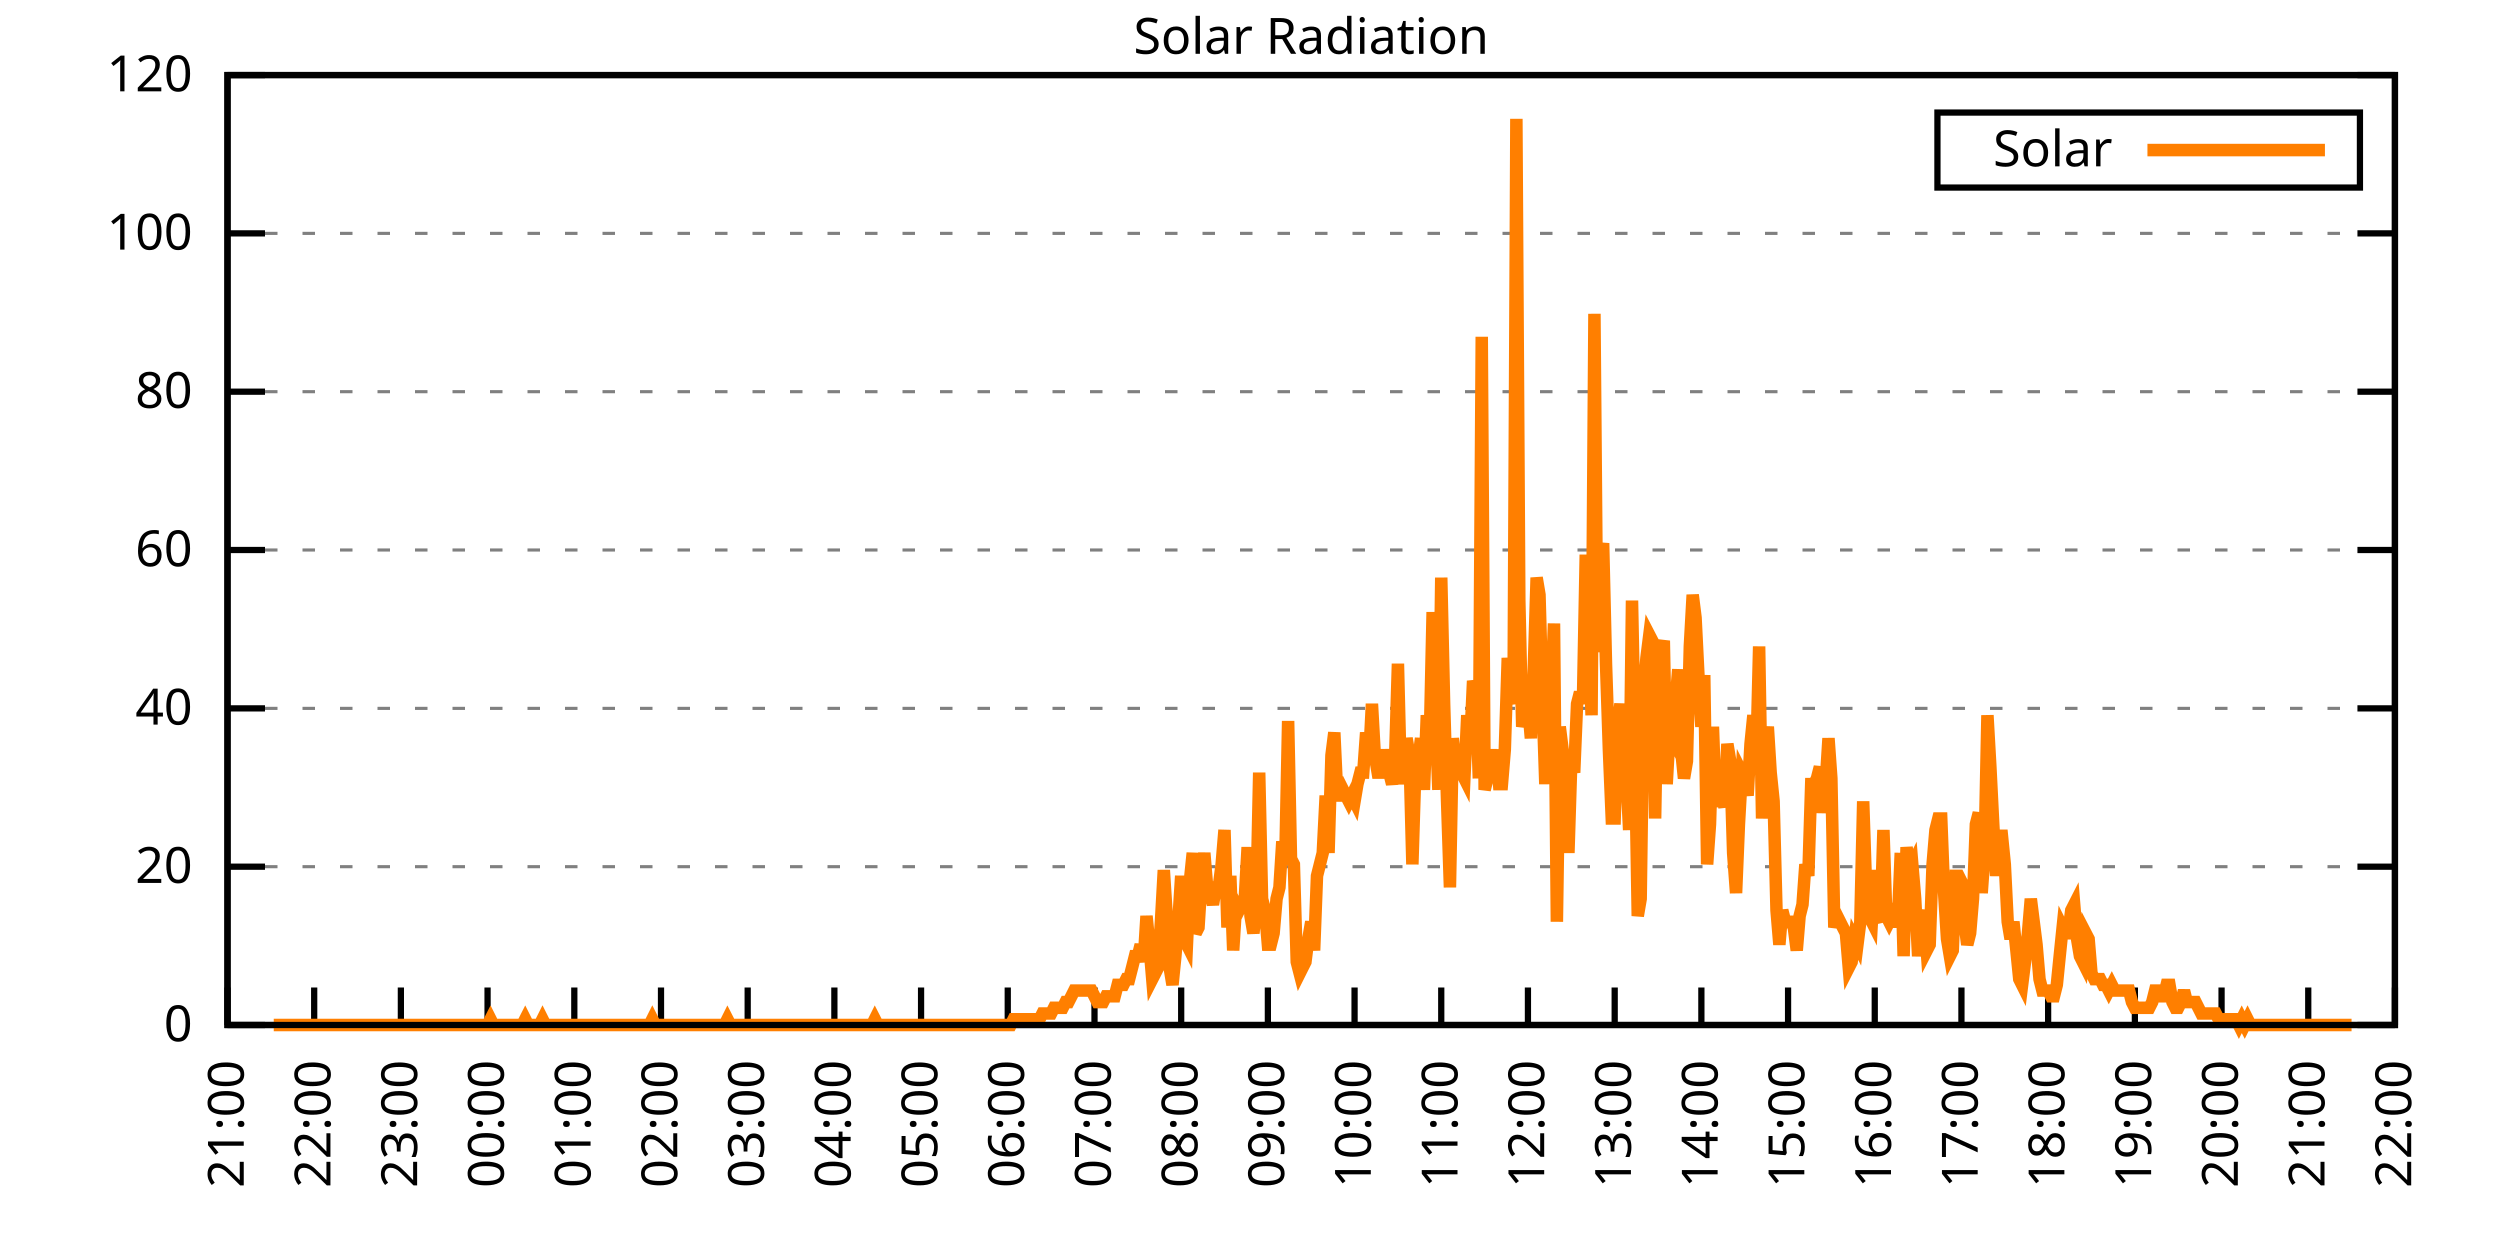
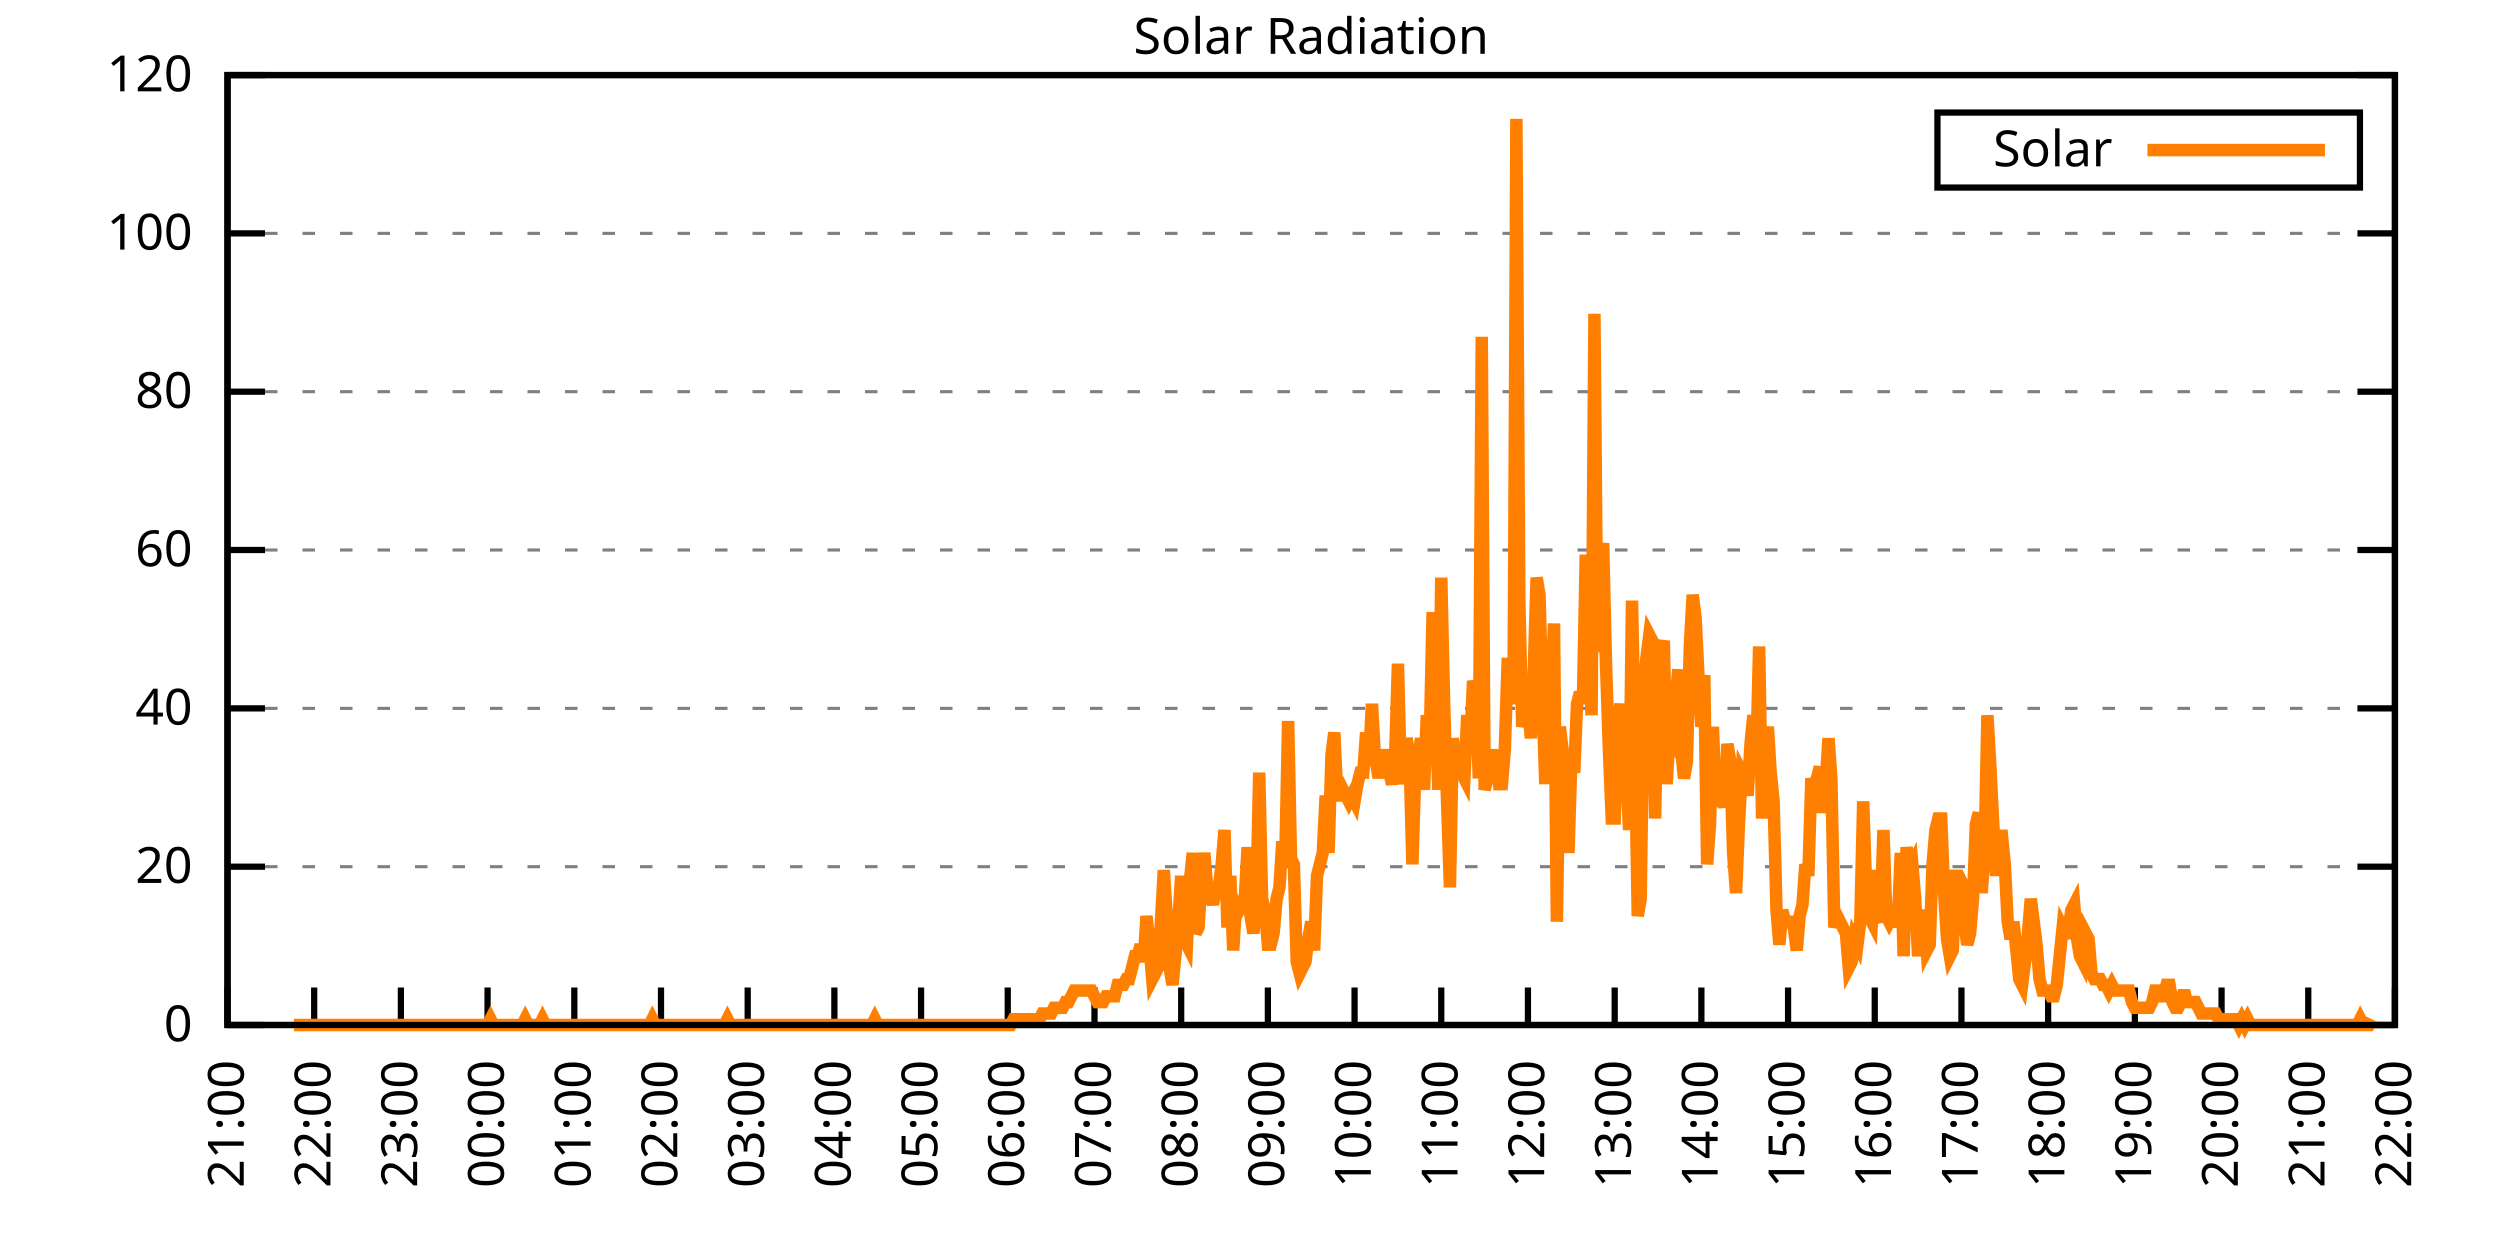
<svg xmlns="http://www.w3.org/2000/svg" xmlns:xlink="http://www.w3.org/1999/xlink" width="400" height="200" viewBox="0 0 400 200">
  <g id="gnuplot_canvas">
    <rect x="0" y="0" width="400" height="200" fill="none" />
    <defs>
      <circle id="gpDot" r="0.5" stroke-width="0.5" stroke="currentColor" />
      <path id="gpPt0" stroke-width="0.333" stroke="currentColor" d="M-1,0 h2 M0,-1 v2" />
      <path id="gpPt1" stroke-width="0.333" stroke="currentColor" d="M-1,-1 L1,1 M1,-1 L-1,1" />
      <path id="gpPt2" stroke-width="0.333" stroke="currentColor" d="M-1,0 L1,0 M0,-1 L0,1 M-1,-1 L1,1 M-1,1 L1,-1" />
      <rect id="gpPt3" stroke-width="0.333" stroke="currentColor" x="-1" y="-1" width="2" height="2" />
      <rect id="gpPt4" stroke-width="0.333" stroke="currentColor" fill="currentColor" x="-1" y="-1" width="2" height="2" />
      <circle id="gpPt5" stroke-width="0.333" stroke="currentColor" cx="0" cy="0" r="1" />
      <use xlink:href="#gpPt5" id="gpPt6" fill="currentColor" stroke="none" />
      <path id="gpPt7" stroke-width="0.333" stroke="currentColor" d="M0,-1.33 L-1.33,0.67 L1.33,0.67 z" />
      <use xlink:href="#gpPt7" id="gpPt8" fill="currentColor" stroke="none" />
      <use xlink:href="#gpPt7" id="gpPt9" stroke="currentColor" transform="rotate(180)" />
      <use xlink:href="#gpPt9" id="gpPt10" fill="currentColor" stroke="none" />
      <use xlink:href="#gpPt3" id="gpPt11" stroke="currentColor" transform="rotate(45)" />
      <use xlink:href="#gpPt11" id="gpPt12" fill="currentColor" stroke="none" />
      <path id="gpPt13" stroke-width="0.333" stroke="currentColor" d="M0,1.330 L1.265,0.411 L0.782,-1.067 L-0.782,-1.076 L-1.265,0.411 z" />
      <use xlink:href="#gpPt13" id="gpPt14" fill="currentColor" stroke="none" />
      <filter id="textbox" filterUnits="objectBoundingBox" x="0" y="0" height="1" width="1">
        <feFlood flood-color="white" flood-opacity="1" result="bgnd" />
        <feComposite in="SourceGraphic" in2="bgnd" operator="atop" />
      </filter>
      <filter id="greybox" filterUnits="objectBoundingBox" x="0" y="0" height="1" width="1">
        <feFlood flood-color="lightgrey" flood-opacity="1" result="grey" />
        <feComposite in="SourceGraphic" in2="grey" operator="atop" />
      </filter>
    </defs>
    <g fill="none" color="white" stroke="currentColor" stroke-width="1.00" stroke-linecap="butt" stroke-linejoin="miter">
</g>
    <g fill="none" color="black" stroke="currentColor" stroke-width="1.00" stroke-linecap="butt" stroke-linejoin="miter">
      <g stroke="none" shape-rendering="crispEdges">
        <polygon fill="rgb(255, 255, 255)" points="36.40,164.00 383.18,164.00 383.18,12.02 36.40,12.02 " />
      </g>
    </g>
    <g fill="none" color="black" stroke="currentColor" stroke-width="1.00" stroke-linecap="butt" stroke-linejoin="miter">
</g>
    <g fill="none" color="black" stroke="black" stroke-width="0.50" stroke-linecap="butt" stroke-linejoin="miter">
</g>
    <g fill="none" color="gray" stroke="currentColor" stroke-width="0.50" stroke-linecap="butt" stroke-linejoin="miter">
      <path stroke="gray" stroke-dasharray="2,4" class="gridline" d="M36.40,164.00 L383.19,164.00  " />
    </g>
    <g fill="none" color="gray" stroke="gray" stroke-width="1.00" stroke-linecap="butt" stroke-linejoin="miter">
</g>
    <g fill="none" color="black" stroke="currentColor" stroke-width="1.00" stroke-linecap="butt" stroke-linejoin="miter">
      <path stroke="black" d="M36.40,164.00 L42.40,164.00 M383.19,164.00 L377.19,164.00  " />
      <g transform="translate(30.80,166.60)" stroke="none" fill="black" font-family="Sans" font-size="8.00" text-anchor="end">
        <text>
          <tspan font-family="Sans"> 0</tspan>
        </text>
      </g>
    </g>
    <g fill="none" color="black" stroke="currentColor" stroke-width="1.00" stroke-linecap="butt" stroke-linejoin="miter">
</g>
    <g fill="none" color="black" stroke="black" stroke-width="0.50" stroke-linecap="butt" stroke-linejoin="miter">
</g>
    <g fill="none" color="gray" stroke="currentColor" stroke-width="0.50" stroke-linecap="butt" stroke-linejoin="miter">
      <path stroke="gray" stroke-dasharray="2,4" class="gridline" d="M36.40,138.67 L383.19,138.67  " />
    </g>
    <g fill="none" color="gray" stroke="gray" stroke-width="1.00" stroke-linecap="butt" stroke-linejoin="miter">
</g>
    <g fill="none" color="black" stroke="currentColor" stroke-width="1.00" stroke-linecap="butt" stroke-linejoin="miter">
      <path stroke="black" d="M36.40,138.67 L42.40,138.67 M383.19,138.67 L377.19,138.67  " />
      <g transform="translate(30.80,141.27)" stroke="none" fill="black" font-family="Sans" font-size="8.00" text-anchor="end">
        <text>
          <tspan font-family="Sans"> 20</tspan>
        </text>
      </g>
    </g>
    <g fill="none" color="black" stroke="currentColor" stroke-width="1.00" stroke-linecap="butt" stroke-linejoin="miter">
</g>
    <g fill="none" color="black" stroke="black" stroke-width="0.50" stroke-linecap="butt" stroke-linejoin="miter">
</g>
    <g fill="none" color="gray" stroke="currentColor" stroke-width="0.50" stroke-linecap="butt" stroke-linejoin="miter">
      <path stroke="gray" stroke-dasharray="2,4" class="gridline" d="M36.40,113.34 L383.19,113.34  " />
    </g>
    <g fill="none" color="gray" stroke="gray" stroke-width="1.00" stroke-linecap="butt" stroke-linejoin="miter">
</g>
    <g fill="none" color="black" stroke="currentColor" stroke-width="1.00" stroke-linecap="butt" stroke-linejoin="miter">
      <path stroke="black" d="M36.40,113.34 L42.40,113.34 M383.19,113.34 L377.19,113.34  " />
      <g transform="translate(30.80,115.94)" stroke="none" fill="black" font-family="Sans" font-size="8.00" text-anchor="end">
        <text>
          <tspan font-family="Sans"> 40</tspan>
        </text>
      </g>
    </g>
    <g fill="none" color="black" stroke="currentColor" stroke-width="1.00" stroke-linecap="butt" stroke-linejoin="miter">
</g>
    <g fill="none" color="black" stroke="black" stroke-width="0.50" stroke-linecap="butt" stroke-linejoin="miter">
</g>
    <g fill="none" color="gray" stroke="currentColor" stroke-width="0.50" stroke-linecap="butt" stroke-linejoin="miter">
      <path stroke="gray" stroke-dasharray="2,4" class="gridline" d="M36.40,88.00 L383.19,88.00  " />
    </g>
    <g fill="none" color="gray" stroke="gray" stroke-width="1.00" stroke-linecap="butt" stroke-linejoin="miter">
</g>
    <g fill="none" color="black" stroke="currentColor" stroke-width="1.00" stroke-linecap="butt" stroke-linejoin="miter">
      <path stroke="black" d="M36.40,88.00 L42.40,88.00 M383.19,88.00 L377.19,88.00  " />
      <g transform="translate(30.80,90.60)" stroke="none" fill="black" font-family="Sans" font-size="8.00" text-anchor="end">
        <text>
          <tspan font-family="Sans"> 60</tspan>
        </text>
      </g>
    </g>
    <g fill="none" color="black" stroke="currentColor" stroke-width="1.00" stroke-linecap="butt" stroke-linejoin="miter">
</g>
    <g fill="none" color="black" stroke="black" stroke-width="0.50" stroke-linecap="butt" stroke-linejoin="miter">
</g>
    <g fill="none" color="gray" stroke="currentColor" stroke-width="0.50" stroke-linecap="butt" stroke-linejoin="miter">
      <path stroke="gray" stroke-dasharray="2,4" class="gridline" d="M36.40,62.67 L383.19,62.67  " />
    </g>
    <g fill="none" color="gray" stroke="gray" stroke-width="1.00" stroke-linecap="butt" stroke-linejoin="miter">
</g>
    <g fill="none" color="black" stroke="currentColor" stroke-width="1.00" stroke-linecap="butt" stroke-linejoin="miter">
      <path stroke="black" d="M36.40,62.67 L42.40,62.67 M383.19,62.67 L377.19,62.67  " />
      <g transform="translate(30.80,65.27)" stroke="none" fill="black" font-family="Sans" font-size="8.00" text-anchor="end">
        <text>
          <tspan font-family="Sans"> 80</tspan>
        </text>
      </g>
    </g>
    <g fill="none" color="black" stroke="currentColor" stroke-width="1.00" stroke-linecap="butt" stroke-linejoin="miter">
</g>
    <g fill="none" color="black" stroke="black" stroke-width="0.50" stroke-linecap="butt" stroke-linejoin="miter">
</g>
    <g fill="none" color="gray" stroke="currentColor" stroke-width="0.50" stroke-linecap="butt" stroke-linejoin="miter">
      <path stroke="gray" stroke-dasharray="2,4" class="gridline" d="M36.40,37.34 L383.19,37.34  " />
    </g>
    <g fill="none" color="gray" stroke="gray" stroke-width="1.00" stroke-linecap="butt" stroke-linejoin="miter">
</g>
    <g fill="none" color="black" stroke="currentColor" stroke-width="1.00" stroke-linecap="butt" stroke-linejoin="miter">
      <path stroke="black" d="M36.40,37.34 L42.40,37.34 M383.19,37.34 L377.19,37.34  " />
      <g transform="translate(30.80,39.94)" stroke="none" fill="black" font-family="Sans" font-size="8.00" text-anchor="end">
        <text>
          <tspan font-family="Sans"> 100</tspan>
        </text>
      </g>
    </g>
    <g fill="none" color="black" stroke="currentColor" stroke-width="1.00" stroke-linecap="butt" stroke-linejoin="miter">
</g>
    <g fill="none" color="black" stroke="black" stroke-width="0.50" stroke-linecap="butt" stroke-linejoin="miter">
</g>
    <g fill="none" color="gray" stroke="currentColor" stroke-width="0.50" stroke-linecap="butt" stroke-linejoin="miter">
      <path stroke="gray" stroke-dasharray="2,4" class="gridline" d="M36.40,12.01 L383.19,12.01  " />
    </g>
    <g fill="none" color="gray" stroke="gray" stroke-width="1.00" stroke-linecap="butt" stroke-linejoin="miter">
</g>
    <g fill="none" color="black" stroke="currentColor" stroke-width="1.00" stroke-linecap="butt" stroke-linejoin="miter">
      <path stroke="black" d="M36.40,12.01 L42.40,12.01 M383.19,12.01 L377.19,12.01  " />
      <g transform="translate(30.80,14.61)" stroke="none" fill="black" font-family="Sans" font-size="8.00" text-anchor="end">
        <text>
          <tspan font-family="Sans"> 120</tspan>
        </text>
      </g>
    </g>
    <g fill="none" color="black" stroke="currentColor" stroke-width="1.00" stroke-linecap="butt" stroke-linejoin="miter">
      <path stroke="black" d="M36.40,164.00 L36.40,158.00  " />
      <g transform="translate(39.00,169.60) rotate(270.00)" stroke="none" fill="black" font-family="Sans" font-size="8.00" text-anchor="end">
        <text>
          <tspan font-family="Sans">21:00</tspan>
        </text>
      </g>
    </g>
    <g fill="none" color="black" stroke="currentColor" stroke-width="1.00" stroke-linecap="butt" stroke-linejoin="miter">
      <path stroke="black" d="M50.27,164.00 L50.27,158.00  " />
      <g transform="translate(52.87,169.60) rotate(270.00)" stroke="none" fill="black" font-family="Sans" font-size="8.00" text-anchor="end">
        <text>
          <tspan font-family="Sans">22:00</tspan>
        </text>
      </g>
    </g>
    <g fill="none" color="black" stroke="currentColor" stroke-width="1.00" stroke-linecap="butt" stroke-linejoin="miter">
      <path stroke="black" d="M64.14,164.00 L64.14,158.00  " />
      <g transform="translate(66.74,169.60) rotate(270.00)" stroke="none" fill="black" font-family="Sans" font-size="8.00" text-anchor="end">
        <text>
          <tspan font-family="Sans">23:00</tspan>
        </text>
      </g>
    </g>
    <g fill="none" color="black" stroke="currentColor" stroke-width="1.00" stroke-linecap="butt" stroke-linejoin="miter">
      <path stroke="black" d="M78.01,164.00 L78.01,158.00  " />
      <g transform="translate(80.61,169.60) rotate(270.00)" stroke="none" fill="black" font-family="Sans" font-size="8.00" text-anchor="end">
        <text>
          <tspan font-family="Sans">00:00</tspan>
        </text>
      </g>
    </g>
    <g fill="none" color="black" stroke="currentColor" stroke-width="1.00" stroke-linecap="butt" stroke-linejoin="miter">
      <path stroke="black" d="M91.89,164.00 L91.89,158.00  " />
      <g transform="translate(94.49,169.60) rotate(270.00)" stroke="none" fill="black" font-family="Sans" font-size="8.00" text-anchor="end">
        <text>
          <tspan font-family="Sans">01:00</tspan>
        </text>
      </g>
    </g>
    <g fill="none" color="black" stroke="currentColor" stroke-width="1.00" stroke-linecap="butt" stroke-linejoin="miter">
      <path stroke="black" d="M105.76,164.00 L105.76,158.00  " />
      <g transform="translate(108.36,169.60) rotate(270.00)" stroke="none" fill="black" font-family="Sans" font-size="8.00" text-anchor="end">
        <text>
          <tspan font-family="Sans">02:00</tspan>
        </text>
      </g>
    </g>
    <g fill="none" color="black" stroke="currentColor" stroke-width="1.00" stroke-linecap="butt" stroke-linejoin="miter">
      <path stroke="black" d="M119.63,164.00 L119.63,158.00  " />
      <g transform="translate(122.23,169.60) rotate(270.00)" stroke="none" fill="black" font-family="Sans" font-size="8.00" text-anchor="end">
        <text>
          <tspan font-family="Sans">03:00</tspan>
        </text>
      </g>
    </g>
    <g fill="none" color="black" stroke="currentColor" stroke-width="1.00" stroke-linecap="butt" stroke-linejoin="miter">
      <path stroke="black" d="M133.50,164.00 L133.50,158.00  " />
      <g transform="translate(136.10,169.60) rotate(270.00)" stroke="none" fill="black" font-family="Sans" font-size="8.00" text-anchor="end">
        <text>
          <tspan font-family="Sans">04:00</tspan>
        </text>
      </g>
    </g>
    <g fill="none" color="black" stroke="currentColor" stroke-width="1.00" stroke-linecap="butt" stroke-linejoin="miter">
      <path stroke="black" d="M147.37,164.00 L147.37,158.00  " />
      <g transform="translate(149.97,169.60) rotate(270.00)" stroke="none" fill="black" font-family="Sans" font-size="8.00" text-anchor="end">
        <text>
          <tspan font-family="Sans">05:00</tspan>
        </text>
      </g>
    </g>
    <g fill="none" color="black" stroke="currentColor" stroke-width="1.00" stroke-linecap="butt" stroke-linejoin="miter">
      <path stroke="black" d="M161.24,164.00 L161.24,158.00  " />
      <g transform="translate(163.84,169.60) rotate(270.00)" stroke="none" fill="black" font-family="Sans" font-size="8.00" text-anchor="end">
        <text>
          <tspan font-family="Sans">06:00</tspan>
        </text>
      </g>
    </g>
    <g fill="none" color="black" stroke="currentColor" stroke-width="1.00" stroke-linecap="butt" stroke-linejoin="miter">
      <path stroke="black" d="M175.12,164.00 L175.12,158.00  " />
      <g transform="translate(177.72,169.60) rotate(270.00)" stroke="none" fill="black" font-family="Sans" font-size="8.00" text-anchor="end">
        <text>
          <tspan font-family="Sans">07:00</tspan>
        </text>
      </g>
    </g>
    <g fill="none" color="black" stroke="currentColor" stroke-width="1.00" stroke-linecap="butt" stroke-linejoin="miter">
      <path stroke="black" d="M188.99,164.00 L188.99,158.00  " />
      <g transform="translate(191.59,169.60) rotate(270.00)" stroke="none" fill="black" font-family="Sans" font-size="8.00" text-anchor="end">
        <text>
          <tspan font-family="Sans">08:00</tspan>
        </text>
      </g>
    </g>
    <g fill="none" color="black" stroke="currentColor" stroke-width="1.00" stroke-linecap="butt" stroke-linejoin="miter">
      <path stroke="black" d="M202.86,164.00 L202.86,158.00  " />
      <g transform="translate(205.46,169.60) rotate(270.00)" stroke="none" fill="black" font-family="Sans" font-size="8.00" text-anchor="end">
        <text>
          <tspan font-family="Sans">09:00</tspan>
        </text>
      </g>
    </g>
    <g fill="none" color="black" stroke="currentColor" stroke-width="1.00" stroke-linecap="butt" stroke-linejoin="miter">
      <path stroke="black" d="M216.73,164.00 L216.73,158.00  " />
      <g transform="translate(219.33,169.60) rotate(270.00)" stroke="none" fill="black" font-family="Sans" font-size="8.00" text-anchor="end">
        <text>
          <tspan font-family="Sans">10:00</tspan>
        </text>
      </g>
    </g>
    <g fill="none" color="black" stroke="currentColor" stroke-width="1.00" stroke-linecap="butt" stroke-linejoin="miter">
      <path stroke="black" d="M230.60,164.00 L230.60,158.00  " />
      <g transform="translate(233.20,169.60) rotate(270.00)" stroke="none" fill="black" font-family="Sans" font-size="8.00" text-anchor="end">
        <text>
          <tspan font-family="Sans">11:00</tspan>
        </text>
      </g>
    </g>
    <g fill="none" color="black" stroke="currentColor" stroke-width="1.00" stroke-linecap="butt" stroke-linejoin="miter">
      <path stroke="black" d="M244.47,164.00 L244.47,158.00  " />
      <g transform="translate(247.07,169.60) rotate(270.00)" stroke="none" fill="black" font-family="Sans" font-size="8.00" text-anchor="end">
        <text>
          <tspan font-family="Sans">12:00</tspan>
        </text>
      </g>
    </g>
    <g fill="none" color="black" stroke="currentColor" stroke-width="1.00" stroke-linecap="butt" stroke-linejoin="miter">
      <path stroke="black" d="M258.35,164.00 L258.35,158.00  " />
      <g transform="translate(260.95,169.60) rotate(270.00)" stroke="none" fill="black" font-family="Sans" font-size="8.00" text-anchor="end">
        <text>
          <tspan font-family="Sans">13:00</tspan>
        </text>
      </g>
    </g>
    <g fill="none" color="black" stroke="currentColor" stroke-width="1.00" stroke-linecap="butt" stroke-linejoin="miter">
      <path stroke="black" d="M272.22,164.00 L272.22,158.00  " />
      <g transform="translate(274.82,169.60) rotate(270.00)" stroke="none" fill="black" font-family="Sans" font-size="8.00" text-anchor="end">
        <text>
          <tspan font-family="Sans">14:00</tspan>
        </text>
      </g>
    </g>
    <g fill="none" color="black" stroke="currentColor" stroke-width="1.00" stroke-linecap="butt" stroke-linejoin="miter">
      <path stroke="black" d="M286.09,164.00 L286.09,158.00  " />
      <g transform="translate(288.69,169.60) rotate(270.00)" stroke="none" fill="black" font-family="Sans" font-size="8.00" text-anchor="end">
        <text>
          <tspan font-family="Sans">15:00</tspan>
        </text>
      </g>
    </g>
    <g fill="none" color="black" stroke="currentColor" stroke-width="1.00" stroke-linecap="butt" stroke-linejoin="miter">
      <path stroke="black" d="M299.96,164.00 L299.96,158.00  " />
      <g transform="translate(302.56,169.60) rotate(270.00)" stroke="none" fill="black" font-family="Sans" font-size="8.00" text-anchor="end">
        <text>
          <tspan font-family="Sans">16:00</tspan>
        </text>
      </g>
    </g>
    <g fill="none" color="black" stroke="currentColor" stroke-width="1.00" stroke-linecap="butt" stroke-linejoin="miter">
      <path stroke="black" d="M313.83,164.00 L313.83,158.00  " />
      <g transform="translate(316.43,169.60) rotate(270.00)" stroke="none" fill="black" font-family="Sans" font-size="8.00" text-anchor="end">
        <text>
          <tspan font-family="Sans">17:00</tspan>
        </text>
      </g>
    </g>
    <g fill="none" color="black" stroke="currentColor" stroke-width="1.00" stroke-linecap="butt" stroke-linejoin="miter">
      <path stroke="black" d="M327.70,164.00 L327.70,158.00  " />
      <g transform="translate(330.30,169.60) rotate(270.00)" stroke="none" fill="black" font-family="Sans" font-size="8.00" text-anchor="end">
        <text>
          <tspan font-family="Sans">18:00</tspan>
        </text>
      </g>
    </g>
    <g fill="none" color="black" stroke="currentColor" stroke-width="1.00" stroke-linecap="butt" stroke-linejoin="miter">
      <path stroke="black" d="M341.58,164.00 L341.58,158.00  " />
      <g transform="translate(344.18,169.60) rotate(270.00)" stroke="none" fill="black" font-family="Sans" font-size="8.00" text-anchor="end">
        <text>
          <tspan font-family="Sans">19:00</tspan>
        </text>
      </g>
    </g>
    <g fill="none" color="black" stroke="currentColor" stroke-width="1.00" stroke-linecap="butt" stroke-linejoin="miter">
      <path stroke="black" d="M355.45,164.00 L355.45,158.00  " />
      <g transform="translate(358.05,169.60) rotate(270.00)" stroke="none" fill="black" font-family="Sans" font-size="8.00" text-anchor="end">
        <text>
          <tspan font-family="Sans">20:00</tspan>
        </text>
      </g>
    </g>
    <g fill="none" color="black" stroke="currentColor" stroke-width="1.00" stroke-linecap="butt" stroke-linejoin="miter">
      <path stroke="black" d="M369.32,164.00 L369.32,158.00  " />
      <g transform="translate(371.92,169.60) rotate(270.00)" stroke="none" fill="black" font-family="Sans" font-size="8.00" text-anchor="end">
        <text>
          <tspan font-family="Sans">21:00</tspan>
        </text>
      </g>
    </g>
    <g fill="none" color="black" stroke="currentColor" stroke-width="1.00" stroke-linecap="butt" stroke-linejoin="miter">
      <path stroke="black" d="M383.19,164.00 L383.19,158.00  " />
      <g transform="translate(385.79,169.60) rotate(270.00)" stroke="none" fill="black" font-family="Sans" font-size="8.00" text-anchor="end">
        <text>
          <tspan font-family="Sans">22:00</tspan>
        </text>
      </g>
    </g>
    <g fill="none" color="black" stroke="currentColor" stroke-width="1.00" stroke-linecap="butt" stroke-linejoin="miter">
</g>
    <g fill="none" color="black" stroke="currentColor" stroke-width="1.00" stroke-linecap="butt" stroke-linejoin="miter">
      <path stroke="black" d="M36.40,12.01 L36.40,164.00 L383.19,164.00 L383.19,12.01 L36.40,12.01 Z  " />
    </g>
    <g fill="none" color="black" stroke="currentColor" stroke-width="1.00" stroke-linecap="butt" stroke-linejoin="miter">
</g>
    <g fill="none" color="black" stroke="currentColor" stroke-width="1.00" stroke-linecap="butt" stroke-linejoin="miter">
      <path stroke="black" d="M309.99,30.01 L309.99,18.01 L377.59,18.01 L377.59,30.01 L309.99,30.01 Z  " />
    </g>
    <g id="Solar_Radiation_plot_1">
      <g fill="none" color="white" stroke="black" stroke-width="2.00" stroke-linecap="butt" stroke-linejoin="miter">
</g>
      <g fill="none" color="black" stroke="currentColor" stroke-width="2.00" stroke-linecap="butt" stroke-linejoin="miter">
        <g transform="translate(337.99,26.61)" stroke="none" fill="black" font-family="Sans" font-size="8.00" text-anchor="end">
          <text>
            <tspan font-family="Sans">Solar</tspan>
          </text>
        </g>
      </g>
      <g fill="none" color="black" stroke="currentColor" stroke-width="2.00" stroke-linecap="butt" stroke-linejoin="miter">
-         <path stroke="rgb(255, 127,   0)" d="M343.59,24.01 L371.99,24.01 M43.80,164.00 L44.26,164.00 L44.72,164.00 L45.19,164.00 L45.65,164.00 L46.11,164.00   L46.57,164.00 L47.03,164.00 L47.50,164.00 L47.96,164.00 L48.42,164.00 L48.88,164.00 L49.35,164.00 L49.81,164.00   L50.27,164.00 L50.73,164.00 L51.20,164.00 L51.66,164.00 L52.12,164.00 L52.58,164.00 L53.05,164.00 L53.51,164.00   L53.97,164.00 L54.43,164.00 L54.90,164.00 L55.36,164.00 L55.82,164.00 L56.28,164.00 L56.75,164.00 L57.21,164.00   L57.67,164.00 L58.13,164.00 L58.59,164.00 L59.06,164.00 L59.52,164.00 L59.98,164.00 L60.44,164.00 L60.91,164.00   L61.37,164.00 L61.83,164.00 L62.29,164.00 L62.76,164.00 L63.22,164.00 L63.68,164.00 L64.14,164.00 L64.61,164.00   L65.07,164.00 L65.53,164.00 L65.99,164.00 L66.46,164.00 L66.92,164.00 L67.38,164.00 L67.84,164.00 L68.30,164.00   L68.77,164.00 L69.23,164.00 L69.69,164.00 L70.15,164.00 L70.62,164.00 L71.08,164.00 L71.54,164.00 L72.00,164.00   L72.47,164.00 L72.93,164.00 L73.39,164.00 L73.85,164.00 L74.32,164.00 L74.78,164.00 L75.24,164.00 L75.70,164.00   L76.17,164.00 L76.63,164.00 L77.09,164.00 L77.55,164.00 L78.01,164.00 L78.48,163.08 L78.94,164.00 L79.40,164.00   L79.86,164.00 L80.33,164.00 L80.79,164.00 L81.25,164.00 L81.71,164.00 L82.18,164.00 L82.64,164.00 L83.10,164.00   L83.56,164.00 L84.03,163.08 L84.49,164.00 L84.95,164.00 L85.41,164.00 L85.88,164.00 L86.34,164.00 L86.80,163.08   L87.26,164.00 L87.72,164.00 L88.19,164.00 L88.65,164.00 L89.11,164.00 L89.57,164.00 L90.04,164.00 L90.50,164.00   L90.96,164.00 L91.42,164.00 L91.89,164.00 L92.35,164.00 L92.81,164.00 L93.27,164.00 L93.74,164.00 L94.20,164.00   L94.66,164.00 L95.12,164.00 L95.59,164.00 L96.05,164.00 L96.51,164.00 L96.97,164.00 L97.44,164.00 L97.90,164.00   L98.36,164.00 L98.82,164.00 L99.28,164.00 L99.75,164.00 L100.21,164.00 L100.67,164.00 L101.13,164.00 L101.60,164.00   L102.06,164.00 L102.52,164.00 L102.98,164.00 L103.45,164.00 L103.91,164.00 L104.37,163.08 L104.83,164.00 L105.30,164.00   L105.76,164.00 L106.22,164.00 L106.68,164.00 L107.15,164.00 L107.61,164.00 L108.07,164.00 L108.53,164.00 L108.99,164.00   L109.46,164.00 L109.92,164.00 L110.38,164.00 L110.84,164.00 L111.31,164.00 L111.77,164.00 L112.23,164.00 L112.69,164.00   L113.16,164.00 L113.62,164.00 L114.08,164.00 L114.54,164.00 L115.01,164.00 L115.47,164.00 L115.93,164.00 L116.39,163.08   L116.86,164.00 L117.32,164.00 L117.78,164.00 L118.24,164.00 L118.70,164.00 L119.17,164.00 L119.63,164.00 L120.09,164.00   L120.55,164.00 L121.02,164.00 L121.48,164.00 L121.94,164.00 L122.40,164.00 L122.87,164.00 L123.33,164.00 L123.79,164.00   L124.25,164.00 L124.72,164.00 L125.18,164.00 L125.64,164.00 L126.10,164.00 L126.57,164.00 L127.03,164.00 L127.49,164.00   L127.95,164.00 L128.41,164.00 L128.88,164.00 L129.34,164.00 L129.80,164.00 L130.26,164.00 L130.73,164.00 L131.19,164.00   L131.65,164.00 L132.11,164.00 L132.58,164.00 L133.04,164.00 L133.50,164.00 L133.96,164.00 L134.43,164.00 L134.89,164.00   L135.35,164.00 L135.81,164.00 L136.28,164.00 L136.74,164.00 L137.20,164.00 L137.66,164.00 L138.13,164.00 L138.59,164.00   L139.05,164.00 L139.51,164.00 L139.97,163.08 L140.44,164.00 L140.90,164.00 L141.36,164.00 L141.82,164.00 L142.29,164.00   L142.75,164.00 L143.21,164.00 L143.67,164.00 L144.14,164.00 L144.60,164.00 L145.06,164.00 L145.52,164.00 L145.99,164.00   L146.45,164.00 L146.91,164.00 L147.37,164.00 L147.84,164.00 L148.30,164.00 L148.76,164.00 L149.22,164.00 L149.68,164.00   L150.15,164.00 L150.61,164.00 L151.07,164.00 L151.53,164.00 L152.00,164.00 L152.46,164.00 L152.92,164.00 L153.38,164.00   L153.85,164.00 L154.31,164.00 L154.77,164.00 L155.23,164.00 L155.70,164.00 L156.16,164.00 L156.62,164.00 L157.08,164.00   L157.55,164.00 L158.01,164.00 L158.47,164.00 L158.93,164.00 L159.39,164.00 L159.86,164.00 L160.32,164.00 L160.78,164.00   L161.24,164.00 L161.71,164.00 L162.17,163.08 L162.63,163.08 L163.09,163.08 L163.56,163.08 L164.02,163.08 L164.48,163.08   L164.94,163.08 L165.41,163.08 L165.87,163.08 L166.33,163.08 L166.79,162.16 L167.26,162.16 L167.72,162.16 L168.18,162.16   L168.64,161.25 L169.10,161.25 L169.57,161.25 L170.03,161.25 L170.49,160.33 L170.95,160.33 L171.42,159.41 L171.88,158.49   L172.34,158.49 L172.80,158.49 L173.27,158.49 L173.73,158.49 L174.19,158.49 L174.65,158.49 L175.12,159.41 L175.58,160.33   L176.04,160.33 L176.50,160.33 L176.97,159.41 L177.43,159.41 L177.89,159.41 L178.35,159.41 L178.82,157.58 L179.28,157.58   L179.74,157.58 L180.20,156.66 L180.66,156.66 L181.13,154.82 L181.59,152.99 L182.05,152.99 L182.51,151.15 L182.98,153.91   L183.44,146.56 L183.90,151.15 L184.36,156.66 L184.83,155.74 L185.29,154.82 L185.75,147.48 L186.21,139.22 L186.68,146.56   L187.14,154.82 L187.60,157.58 L188.06,152.99 L188.53,147.48 L188.99,140.14 L189.45,150.23 L189.91,151.15 L190.37,141.06   L190.84,136.47 L191.30,149.32 L191.76,148.40 L192.22,141.06 L192.69,136.47 L193.15,141.98 L193.61,142.89 L194.07,144.73   L194.54,141.98 L195.00,141.98 L195.46,138.30 L195.92,132.80 L196.39,148.40 L196.85,140.14 L197.31,152.07 L197.77,144.73   L198.24,145.65 L198.70,144.73 L199.16,143.81 L199.62,135.55 L200.08,146.56 L200.55,149.32 L201.01,144.73 L201.47,123.62   L201.93,143.81 L202.40,145.65 L202.86,151.15 L203.32,151.15 L203.78,149.32 L204.25,143.81 L204.71,141.98 L205.17,134.63   L205.63,138.30 L206.10,115.36 L206.56,137.39 L207.02,138.30 L207.48,153.91 L207.95,155.74 L208.41,154.82 L208.87,153.91   L209.33,150.23 L209.80,147.48 L210.26,152.07 L210.72,140.14 L211.18,138.30 L211.64,136.47 L212.11,127.29 L212.57,136.47   L213.03,120.87 L213.49,117.20 L213.96,127.29 L214.42,127.29 L214.88,126.37 L215.34,127.29 L215.81,128.21 L216.27,127.29   L216.73,128.21 L217.19,125.46 L217.66,123.62 L218.12,123.62 L218.58,117.20 L219.04,121.79 L219.51,112.61 L219.97,120.87   L220.43,123.62 L220.89,123.62 L221.35,119.95 L221.82,123.62 L222.28,123.62 L222.74,125.46 L223.20,121.79 L223.67,106.19   L224.13,124.54 L224.59,124.54 L225.05,118.12 L225.52,120.87 L225.98,138.30 L226.44,123.62 L226.90,121.79 L227.37,118.12   L227.83,126.37 L228.29,114.44 L228.75,119.03 L229.22,97.93 L229.68,114.44 L230.14,126.37 L230.60,92.42 L231.06,112.61   L231.53,128.21 L231.99,141.98 L232.45,118.12 L232.91,122.70 L233.38,120.87 L233.84,123.62 L234.30,124.54 L234.76,114.44   L235.23,119.03 L235.69,108.94 L236.15,110.77 L236.61,124.54 L237.08,53.88 L237.54,126.37 L238.00,124.54 L238.46,119.95   L238.93,123.62 L239.39,119.95 L239.85,125.46 L240.31,125.46 L240.77,119.95 L241.24,105.27 L241.70,110.77 L242.16,112.61   L242.62,19.01 L243.09,96.09 L243.55,116.28 L244.01,114.44 L244.47,112.61 L244.94,118.12 L245.40,107.10 L245.86,92.42   L246.32,95.17 L246.79,111.69 L247.25,125.46 L247.71,108.02 L248.17,112.61 L248.64,99.76 L249.10,147.48 L249.56,116.28   L250.02,119.95 L250.49,123.62 L250.95,136.47 L251.41,121.79 L251.87,123.62 L252.33,112.61 L252.80,110.77 L253.26,112.61   L253.72,88.75 L254.18,100.68 L254.65,114.44 L255.11,50.21 L255.57,104.35 L256.03,89.67 L256.50,86.91 L256.96,106.19   L257.42,119.95 L257.88,130.96 L258.35,130.96 L258.81,116.28 L259.27,112.61 L259.73,119.95 L260.20,123.62 L260.66,132.80   L261.12,96.09 L261.58,119.03 L262.04,146.56 L262.51,143.81 L262.97,110.77 L263.43,105.27 L263.89,101.60 L264.36,102.51   L264.82,130.96 L265.28,104.35 L265.74,104.35 L266.21,102.51 L266.67,125.46 L267.13,117.20 L267.59,118.12 L268.06,112.61   L268.52,107.10 L268.98,119.95 L269.44,124.54 L269.91,121.79 L270.37,103.43 L270.83,95.17 L271.29,98.84 L271.75,108.02   L272.22,116.28 L272.68,108.02 L273.14,138.30 L273.60,131.88 L274.07,116.28 L274.53,129.13 L274.99,122.70 L275.45,127.29   L275.92,129.13 L276.38,119.03 L276.84,121.79 L277.30,136.47 L277.77,142.89 L278.23,131.88 L278.69,123.62 L279.15,124.54   L279.62,127.29 L280.08,119.03 L280.54,114.44 L281.00,121.79 L281.46,103.43 L281.93,130.96 L282.39,119.95 L282.85,116.28   L283.31,123.62 L283.78,128.21 L284.24,145.65 L284.70,151.15 L285.16,145.65 L285.63,147.48 L286.09,147.48 L286.55,147.48   L287.01,148.40 L287.48,152.07 L287.94,146.56 L288.40,144.73 L288.86,138.30 L289.33,140.14 L289.79,125.46 L290.25,125.46   L290.71,124.54 L291.18,122.70 L291.64,130.05 L292.10,125.46 L292.56,118.12 L293.02,124.54 L293.49,148.40 L293.95,146.56   L294.41,147.48 L294.87,148.40 L295.34,149.32 L295.80,154.82 L296.26,153.91 L296.72,150.23 L297.19,151.15 L297.65,147.48   L298.11,128.21 L298.57,141.98 L299.04,146.56 L299.50,147.48 L299.96,139.22 L300.42,146.56 L300.89,147.48 L301.35,132.80   L301.81,146.56 L302.27,147.48 L302.73,146.56 L303.20,147.48 L303.66,147.48 L304.12,136.47 L304.58,152.99 L305.05,135.55   L305.51,139.22 L305.97,138.30 L306.43,143.81 L306.90,152.99 L307.36,147.48 L307.82,145.65 L308.28,152.07 L308.75,151.15   L309.21,138.30 L309.67,132.80 L310.13,130.96 L310.60,130.96 L311.06,142.89 L311.52,150.23 L311.98,152.99 L312.44,152.07   L312.91,140.14 L313.37,140.14 L313.83,141.06 L314.29,147.48 L314.76,151.15 L315.22,149.32 L315.68,143.81 L316.14,131.88   L316.61,130.05 L317.07,142.89 L317.53,136.47 L317.99,114.44 L318.46,122.70 L318.92,131.88 L319.38,140.14 L319.84,133.72   L320.31,133.72 L320.77,138.30 L321.23,147.48 L321.69,150.23 L322.15,147.48 L322.62,152.07 L323.08,156.66 L323.54,157.58   L324.00,153.91 L324.47,149.32 L324.93,143.81 L325.39,147.48 L325.85,151.15 L326.32,156.66 L326.78,158.49 L327.24,158.49   L327.70,158.49 L328.17,159.41 L328.63,159.41 L329.09,157.58 L329.55,152.99 L330.02,148.40 L330.48,149.32 L330.94,149.32   L331.40,145.65 L331.87,144.73 L332.33,150.23 L332.79,152.99 L333.25,153.91 L333.71,149.32 L334.18,150.23 L334.64,155.74   L335.10,156.66 L335.56,156.66 L336.03,156.66 L336.49,157.58 L336.95,157.58 L337.41,158.49 L337.88,157.58 L338.34,158.49   L338.80,158.49 L339.26,158.49 L339.73,158.49 L340.19,158.49 L340.65,158.49 L341.11,160.33 L341.58,161.25 L342.04,161.25   L342.50,161.25 L342.96,161.25 L343.42,161.25 L343.89,161.25 L344.35,160.33 L344.81,158.49 L345.27,158.49 L345.74,159.41   L346.20,159.41 L346.66,157.58 L347.12,157.58 L347.59,160.33 L348.05,161.25 L348.51,161.25 L348.97,160.33 L349.44,158.49   L349.90,160.33 L350.36,160.33 L350.82,160.33 L351.29,160.33 L351.75,161.25 L352.21,162.16 L352.67,162.16 L353.13,162.16   L353.60,162.16 L354.06,162.16 L354.52,162.16 L354.98,163.08 L355.45,163.08 L355.91,163.08 L356.37,163.08 L356.83,163.08   L357.30,163.08 L357.76,163.08 L358.22,164.00 L358.68,163.08 L359.15,164.00 L359.61,163.08 L360.07,164.00 L360.53,164.00   L361.00,164.00 L361.46,164.00 L361.92,164.00 L362.38,164.00 L362.84,164.00 L363.31,164.00 L363.77,164.00 L364.23,164.00   L364.69,164.00 L365.16,164.00 L365.62,164.00 L366.08,164.00 L366.54,164.00 L367.01,164.00 L367.47,164.00 L367.93,164.00   L368.39,164.00 L368.86,164.00 L369.32,164.00 L369.78,164.00 L370.24,164.00 L370.71,164.00 L371.17,164.00 L371.63,164.00   L372.09,164.00 L372.56,164.00 L373.02,164.00 L373.48,164.00 L373.94,164.00 L374.40,164.00 L374.87,164.00 L375.33,164.00   L375.79,164.00 L376.25,164.00  " />
+         <path stroke="rgb(255, 127,   0)" d="M343.59,24.01 L371.99,24.01 M47.03,164.00 L47.50,164.00 L47.96,164.00 L48.42,164.00 L48.88,164.00 L49.35,164.00   L49.81,164.00 L50.27,164.00 L50.73,164.00 L51.20,164.00 L51.66,164.00 L52.12,164.00 L52.58,164.00 L53.05,164.00   L53.51,164.00 L53.97,164.00 L54.43,164.00 L54.90,164.00 L55.36,164.00 L55.82,164.00 L56.28,164.00 L56.75,164.00   L57.21,164.00 L57.67,164.00 L58.13,164.00 L58.59,164.00 L59.06,164.00 L59.52,164.00 L59.98,164.00 L60.44,164.00   L60.91,164.00 L61.37,164.00 L61.83,164.00 L62.29,164.00 L62.76,164.00 L63.22,164.00 L63.68,164.00 L64.14,164.00   L64.61,164.00 L65.07,164.00 L65.53,164.00 L65.99,164.00 L66.46,164.00 L66.92,164.00 L67.38,164.00 L67.84,164.00   L68.30,164.00 L68.77,164.00 L69.23,164.00 L69.69,164.00 L70.15,164.00 L70.62,164.00 L71.08,164.00 L71.54,164.00   L72.00,164.00 L72.47,164.00 L72.93,164.00 L73.39,164.00 L73.85,164.00 L74.32,164.00 L74.78,164.00 L75.24,164.00   L75.70,164.00 L76.17,164.00 L76.63,164.00 L77.09,164.00 L77.55,164.00 L78.01,164.00 L78.48,163.08 L78.94,164.00   L79.40,164.00 L79.86,164.00 L80.33,164.00 L80.79,164.00 L81.25,164.00 L81.71,164.00 L82.18,164.00 L82.64,164.00   L83.10,164.00 L83.56,164.00 L84.03,163.08 L84.49,164.00 L84.95,164.00 L85.41,164.00 L85.88,164.00 L86.34,164.00   L86.80,163.08 L87.26,164.00 L87.72,164.00 L88.19,164.00 L88.65,164.00 L89.11,164.00 L89.57,164.00 L90.04,164.00   L90.50,164.00 L90.96,164.00 L91.42,164.00 L91.89,164.00 L92.35,164.00 L92.81,164.00 L93.27,164.00 L93.74,164.00   L94.20,164.00 L94.66,164.00 L95.12,164.00 L95.59,164.00 L96.05,164.00 L96.51,164.00 L96.97,164.00 L97.44,164.00   L97.90,164.00 L98.36,164.00 L98.82,164.00 L99.28,164.00 L99.75,164.00 L100.21,164.00 L100.67,164.00 L101.13,164.00   L101.60,164.00 L102.06,164.00 L102.52,164.00 L102.98,164.00 L103.45,164.00 L103.91,164.00 L104.37,163.08 L104.83,164.00   L105.30,164.00 L105.76,164.00 L106.22,164.00 L106.68,164.00 L107.15,164.00 L107.61,164.00 L108.07,164.00 L108.53,164.00   L108.99,164.00 L109.46,164.00 L109.92,164.00 L110.38,164.00 L110.84,164.00 L111.31,164.00 L111.77,164.00 L112.23,164.00   L112.69,164.00 L113.16,164.00 L113.62,164.00 L114.08,164.00 L114.54,164.00 L115.01,164.00 L115.47,164.00 L115.93,164.00   L116.39,163.08 L116.86,164.00 L117.32,164.00 L117.78,164.00 L118.24,164.00 L118.70,164.00 L119.17,164.00 L119.63,164.00   L120.09,164.00 L120.55,164.00 L121.02,164.00 L121.48,164.00 L121.94,164.00 L122.40,164.00 L122.87,164.00 L123.33,164.00   L123.79,164.00 L124.25,164.00 L124.72,164.00 L125.18,164.00 L125.64,164.00 L126.10,164.00 L126.57,164.00 L127.03,164.00   L127.49,164.00 L127.95,164.00 L128.41,164.00 L128.88,164.00 L129.34,164.00 L129.80,164.00 L130.26,164.00 L130.73,164.00   L131.19,164.00 L131.65,164.00 L132.11,164.00 L132.58,164.00 L133.04,164.00 L133.50,164.00 L133.96,164.00 L134.43,164.00   L134.89,164.00 L135.35,164.00 L135.81,164.00 L136.28,164.00 L136.74,164.00 L137.20,164.00 L137.66,164.00 L138.13,164.00   L138.59,164.00 L139.05,164.00 L139.51,164.00 L139.97,163.08 L140.44,164.00 L140.90,164.00 L141.36,164.00 L141.82,164.00   L142.29,164.00 L142.75,164.00 L143.21,164.00 L143.67,164.00 L144.14,164.00 L144.60,164.00 L145.06,164.00 L145.52,164.00   L145.99,164.00 L146.45,164.00 L146.91,164.00 L147.37,164.00 L147.84,164.00 L148.30,164.00 L148.76,164.00 L149.22,164.00   L149.68,164.00 L150.15,164.00 L150.61,164.00 L151.07,164.00 L151.53,164.00 L152.00,164.00 L152.46,164.00 L152.92,164.00   L153.38,164.00 L153.85,164.00 L154.31,164.00 L154.77,164.00 L155.23,164.00 L155.70,164.00 L156.16,164.00 L156.62,164.00   L157.08,164.00 L157.55,164.00 L158.01,164.00 L158.47,164.00 L158.93,164.00 L159.39,164.00 L159.86,164.00 L160.32,164.00   L160.78,164.00 L161.24,164.00 L161.71,164.00 L162.17,163.08 L162.63,163.08 L163.09,163.08 L163.56,163.08 L164.02,163.08   L164.48,163.08 L164.94,163.08 L165.41,163.08 L165.87,163.08 L166.33,163.08 L166.79,162.16 L167.26,162.16 L167.72,162.16   L168.18,162.16 L168.64,161.25 L169.10,161.25 L169.57,161.25 L170.03,161.25 L170.49,160.33 L170.95,160.33 L171.42,159.41   L171.88,158.49 L172.34,158.49 L172.80,158.49 L173.27,158.49 L173.73,158.49 L174.19,158.49 L174.65,158.49 L175.12,159.41   L175.58,160.33 L176.04,160.33 L176.50,160.33 L176.97,159.41 L177.43,159.41 L177.89,159.41 L178.35,159.41 L178.82,157.58   L179.28,157.58 L179.74,157.58 L180.20,156.66 L180.66,156.66 L181.13,154.82 L181.59,152.99 L182.05,152.99 L182.51,151.15   L182.98,153.91 L183.44,146.56 L183.90,151.15 L184.36,156.66 L184.83,155.74 L185.29,154.82 L185.75,147.48 L186.21,139.22   L186.68,146.56 L187.14,154.82 L187.60,157.58 L188.06,152.99 L188.53,147.48 L188.99,140.14 L189.45,150.23 L189.91,151.15   L190.37,141.06 L190.84,136.47 L191.30,149.32 L191.76,148.40 L192.22,141.06 L192.69,136.47 L193.15,141.98 L193.61,142.89   L194.07,144.73 L194.54,141.98 L195.00,141.98 L195.46,138.30 L195.92,132.80 L196.39,148.40 L196.85,140.14 L197.31,152.07   L197.77,144.73 L198.24,145.65 L198.70,144.73 L199.16,143.81 L199.62,135.55 L200.08,146.56 L200.55,149.32 L201.01,144.73   L201.47,123.62 L201.93,143.81 L202.40,145.65 L202.86,151.15 L203.32,151.15 L203.78,149.32 L204.25,143.81 L204.71,141.98   L205.17,134.63 L205.63,138.30 L206.10,115.36 L206.56,137.39 L207.02,138.30 L207.48,153.91 L207.95,155.74 L208.41,154.82   L208.87,153.91 L209.33,150.23 L209.80,147.48 L210.26,152.07 L210.72,140.14 L211.18,138.30 L211.64,136.47 L212.11,127.29   L212.57,136.47 L213.03,120.87 L213.49,117.20 L213.96,127.29 L214.42,127.29 L214.88,126.37 L215.34,127.29 L215.81,128.21   L216.27,127.29 L216.73,128.21 L217.19,125.46 L217.66,123.62 L218.12,123.62 L218.58,117.20 L219.04,121.79 L219.51,112.61   L219.97,120.87 L220.43,123.62 L220.89,123.62 L221.35,119.95 L221.82,123.62 L222.28,123.62 L222.74,125.46 L223.20,121.79   L223.67,106.19 L224.13,124.54 L224.59,124.54 L225.05,118.12 L225.52,120.87 L225.98,138.30 L226.44,123.62 L226.90,121.79   L227.37,118.12 L227.83,126.37 L228.29,114.44 L228.75,119.03 L229.22,97.93 L229.68,114.44 L230.14,126.37 L230.60,92.42   L231.06,112.61 L231.53,128.21 L231.99,141.98 L232.45,118.12 L232.91,122.70 L233.38,120.87 L233.84,123.62 L234.30,124.54   L234.76,114.44 L235.23,119.03 L235.69,108.94 L236.15,110.77 L236.61,124.54 L237.08,53.88 L237.54,126.37 L238.00,124.54   L238.46,119.95 L238.93,123.62 L239.39,119.95 L239.85,125.46 L240.31,125.46 L240.77,119.95 L241.24,105.27 L241.70,110.77   L242.16,112.61 L242.62,19.01 L243.09,96.09 L243.55,116.28 L244.01,114.44 L244.47,112.61 L244.94,118.12 L245.40,107.10   L245.86,92.42 L246.32,95.17 L246.79,111.69 L247.25,125.46 L247.71,108.02 L248.17,112.61 L248.64,99.76 L249.10,147.48   L249.56,116.28 L250.02,119.95 L250.49,123.62 L250.95,136.47 L251.41,121.79 L251.87,123.62 L252.33,112.61 L252.80,110.77   L253.26,112.61 L253.72,88.75 L254.18,100.68 L254.65,114.44 L255.11,50.21 L255.57,104.35 L256.03,89.67 L256.50,86.91   L256.96,106.19 L257.42,119.95 L257.88,130.96 L258.35,130.96 L258.81,116.28 L259.27,112.61 L259.73,119.95 L260.20,123.62   L260.66,132.80 L261.12,96.09 L261.58,119.03 L262.04,146.56 L262.51,143.81 L262.97,110.77 L263.43,105.27 L263.89,101.60   L264.36,102.51 L264.82,130.96 L265.28,104.35 L265.74,104.35 L266.21,102.51 L266.67,125.46 L267.13,117.20 L267.59,118.12   L268.06,112.61 L268.52,107.10 L268.98,119.95 L269.44,124.54 L269.91,121.79 L270.37,103.43 L270.83,95.17 L271.29,98.84   L271.75,108.02 L272.22,116.28 L272.68,108.02 L273.14,138.30 L273.60,131.88 L274.07,116.28 L274.53,129.13 L274.99,122.70   L275.45,127.29 L275.92,129.13 L276.38,119.03 L276.84,121.79 L277.30,136.47 L277.77,142.89 L278.23,131.88 L278.69,123.62   L279.15,124.54 L279.62,127.29 L280.08,119.03 L280.54,114.44 L281.00,121.79 L281.46,103.43 L281.93,130.96 L282.39,119.95   L282.85,116.28 L283.31,123.62 L283.78,128.21 L284.24,145.65 L284.70,151.15 L285.16,145.65 L285.63,147.48 L286.09,147.48   L286.55,147.48 L287.01,148.40 L287.48,152.07 L287.94,146.56 L288.40,144.73 L288.86,138.30 L289.33,140.14 L289.79,125.46   L290.25,125.46 L290.71,124.54 L291.18,122.70 L291.64,130.05 L292.10,125.46 L292.56,118.12 L293.02,124.54 L293.49,148.40   L293.95,146.56 L294.41,147.48 L294.87,148.40 L295.34,149.32 L295.80,154.82 L296.26,153.91 L296.72,150.23 L297.19,151.15   L297.65,147.48 L298.11,128.21 L298.57,141.98 L299.04,146.56 L299.50,147.48 L299.96,139.22 L300.42,146.56 L300.89,147.48   L301.35,132.80 L301.81,146.56 L302.27,147.48 L302.73,146.56 L303.20,147.48 L303.66,147.48 L304.12,136.47 L304.58,152.99   L305.05,135.55 L305.51,139.22 L305.97,138.30 L306.43,143.81 L306.90,152.99 L307.36,147.48 L307.82,145.65 L308.28,152.07   L308.75,151.15 L309.21,138.30 L309.67,132.80 L310.13,130.96 L310.60,130.96 L311.06,142.89 L311.52,150.23 L311.98,152.99   L312.44,152.07 L312.91,140.14 L313.37,140.14 L313.83,141.06 L314.29,147.48 L314.76,151.15 L315.22,149.32 L315.68,143.81   L316.14,131.88 L316.61,130.05 L317.07,142.89 L317.53,136.47 L317.99,114.44 L318.46,122.70 L318.92,131.88 L319.38,140.14   L319.84,133.72 L320.31,133.72 L320.77,138.30 L321.23,147.48 L321.69,150.23 L322.15,147.48 L322.62,152.07 L323.08,156.66   L323.54,157.58 L324.00,153.91 L324.47,149.32 L324.93,143.81 L325.39,147.48 L325.85,151.15 L326.32,156.66 L326.78,158.49   L327.24,158.49 L327.70,158.49 L328.17,159.41 L328.63,159.41 L329.09,157.58 L329.55,152.99 L330.02,148.40 L330.48,149.32   L330.94,149.32 L331.40,145.65 L331.87,144.73 L332.33,150.23 L332.79,152.99 L333.25,153.91 L333.71,149.32 L334.18,150.23   L334.64,155.74 L335.10,156.66 L335.56,156.66 L336.03,156.66 L336.49,157.58 L336.95,157.58 L337.41,158.49 L337.88,157.58   L338.34,158.49 L338.80,158.49 L339.26,158.49 L339.73,158.49 L340.19,158.49 L340.65,158.49 L341.11,160.33 L341.58,161.25   L342.04,161.25 L342.50,161.25 L342.96,161.25 L343.42,161.25 L343.89,161.25 L344.35,160.33 L344.81,158.49 L345.27,158.49   L345.74,159.41 L346.20,159.41 L346.66,157.58 L347.12,157.58 L347.59,160.33 L348.05,161.25 L348.51,161.25 L348.97,160.33   L349.44,158.49 L349.90,160.33 L350.36,160.33 L350.82,160.33 L351.29,160.33 L351.75,161.25 L352.21,162.16 L352.67,162.16   L353.13,162.16 L353.60,162.16 L354.06,162.16 L354.52,162.16 L354.98,163.08 L355.45,163.08 L355.91,163.08 L356.37,163.08   L356.83,163.08 L357.30,163.08 L357.76,163.08 L358.22,164.00 L358.68,163.08 L359.15,164.00 L359.61,163.08 L360.07,164.00   L360.53,164.00 L361.00,164.00 L361.46,164.00 L361.92,164.00 L362.38,164.00 L362.84,164.00 L363.31,164.00 L363.77,164.00   L364.23,164.00 L364.69,164.00 L365.16,164.00 L365.62,164.00 L366.08,164.00 L366.54,164.00 L367.01,164.00 L367.47,164.00   L367.93,164.00 L368.39,164.00 L368.86,164.00 L369.32,164.00 L369.78,164.00 L370.24,164.00 L370.71,164.00 L371.17,164.00   L371.63,164.00 L372.09,164.00 L372.56,164.00 L373.02,164.00 L373.48,164.00 L373.94,164.00 L374.40,164.00 L374.87,164.00   L375.33,164.00 L375.79,164.00 L376.25,164.00 L376.72,164.00 L377.18,164.00 L377.64,163.08 L378.10,164.00 L378.57,164.00   L379.03,164.00 L379.49,163.08  " />
      </g>
    </g>
    <g fill="none" color="black" stroke="currentColor" stroke-width="2.00" stroke-linecap="butt" stroke-linejoin="miter">
</g>
    <g fill="none" color="black" stroke="black" stroke-width="1.00" stroke-linecap="butt" stroke-linejoin="miter">
</g>
    <g fill="none" color="black" stroke="currentColor" stroke-width="1.00" stroke-linecap="butt" stroke-linejoin="miter">
      <path stroke="black" d="M36.40,12.01 L36.40,164.00 L383.19,164.00 L383.19,12.01 L36.40,12.01 Z  " />
      <g transform="translate(6.80,88.01) rotate(270.00)" stroke="none" fill="black" font-family="Sans" font-size="8.00" text-anchor="middle">
        <text />
      </g>
    </g>
    <g fill="none" color="black" stroke="currentColor" stroke-width="1.00" stroke-linecap="butt" stroke-linejoin="miter">
</g>
    <g fill="none" color="black" stroke="currentColor" stroke-width="1.00" stroke-linecap="butt" stroke-linejoin="miter">
      <g transform="translate(209.79,8.61)" stroke="none" fill="black" font-family="Sans" font-size="8.00" text-anchor="middle">
        <text>
          <tspan font-family="Sans">Solar Radiation</tspan>
        </text>
      </g>
    </g>
    <g fill="none" color="black" stroke="currentColor" stroke-width="1.00" stroke-linecap="butt" stroke-linejoin="miter">
</g>
  </g>
</svg>
